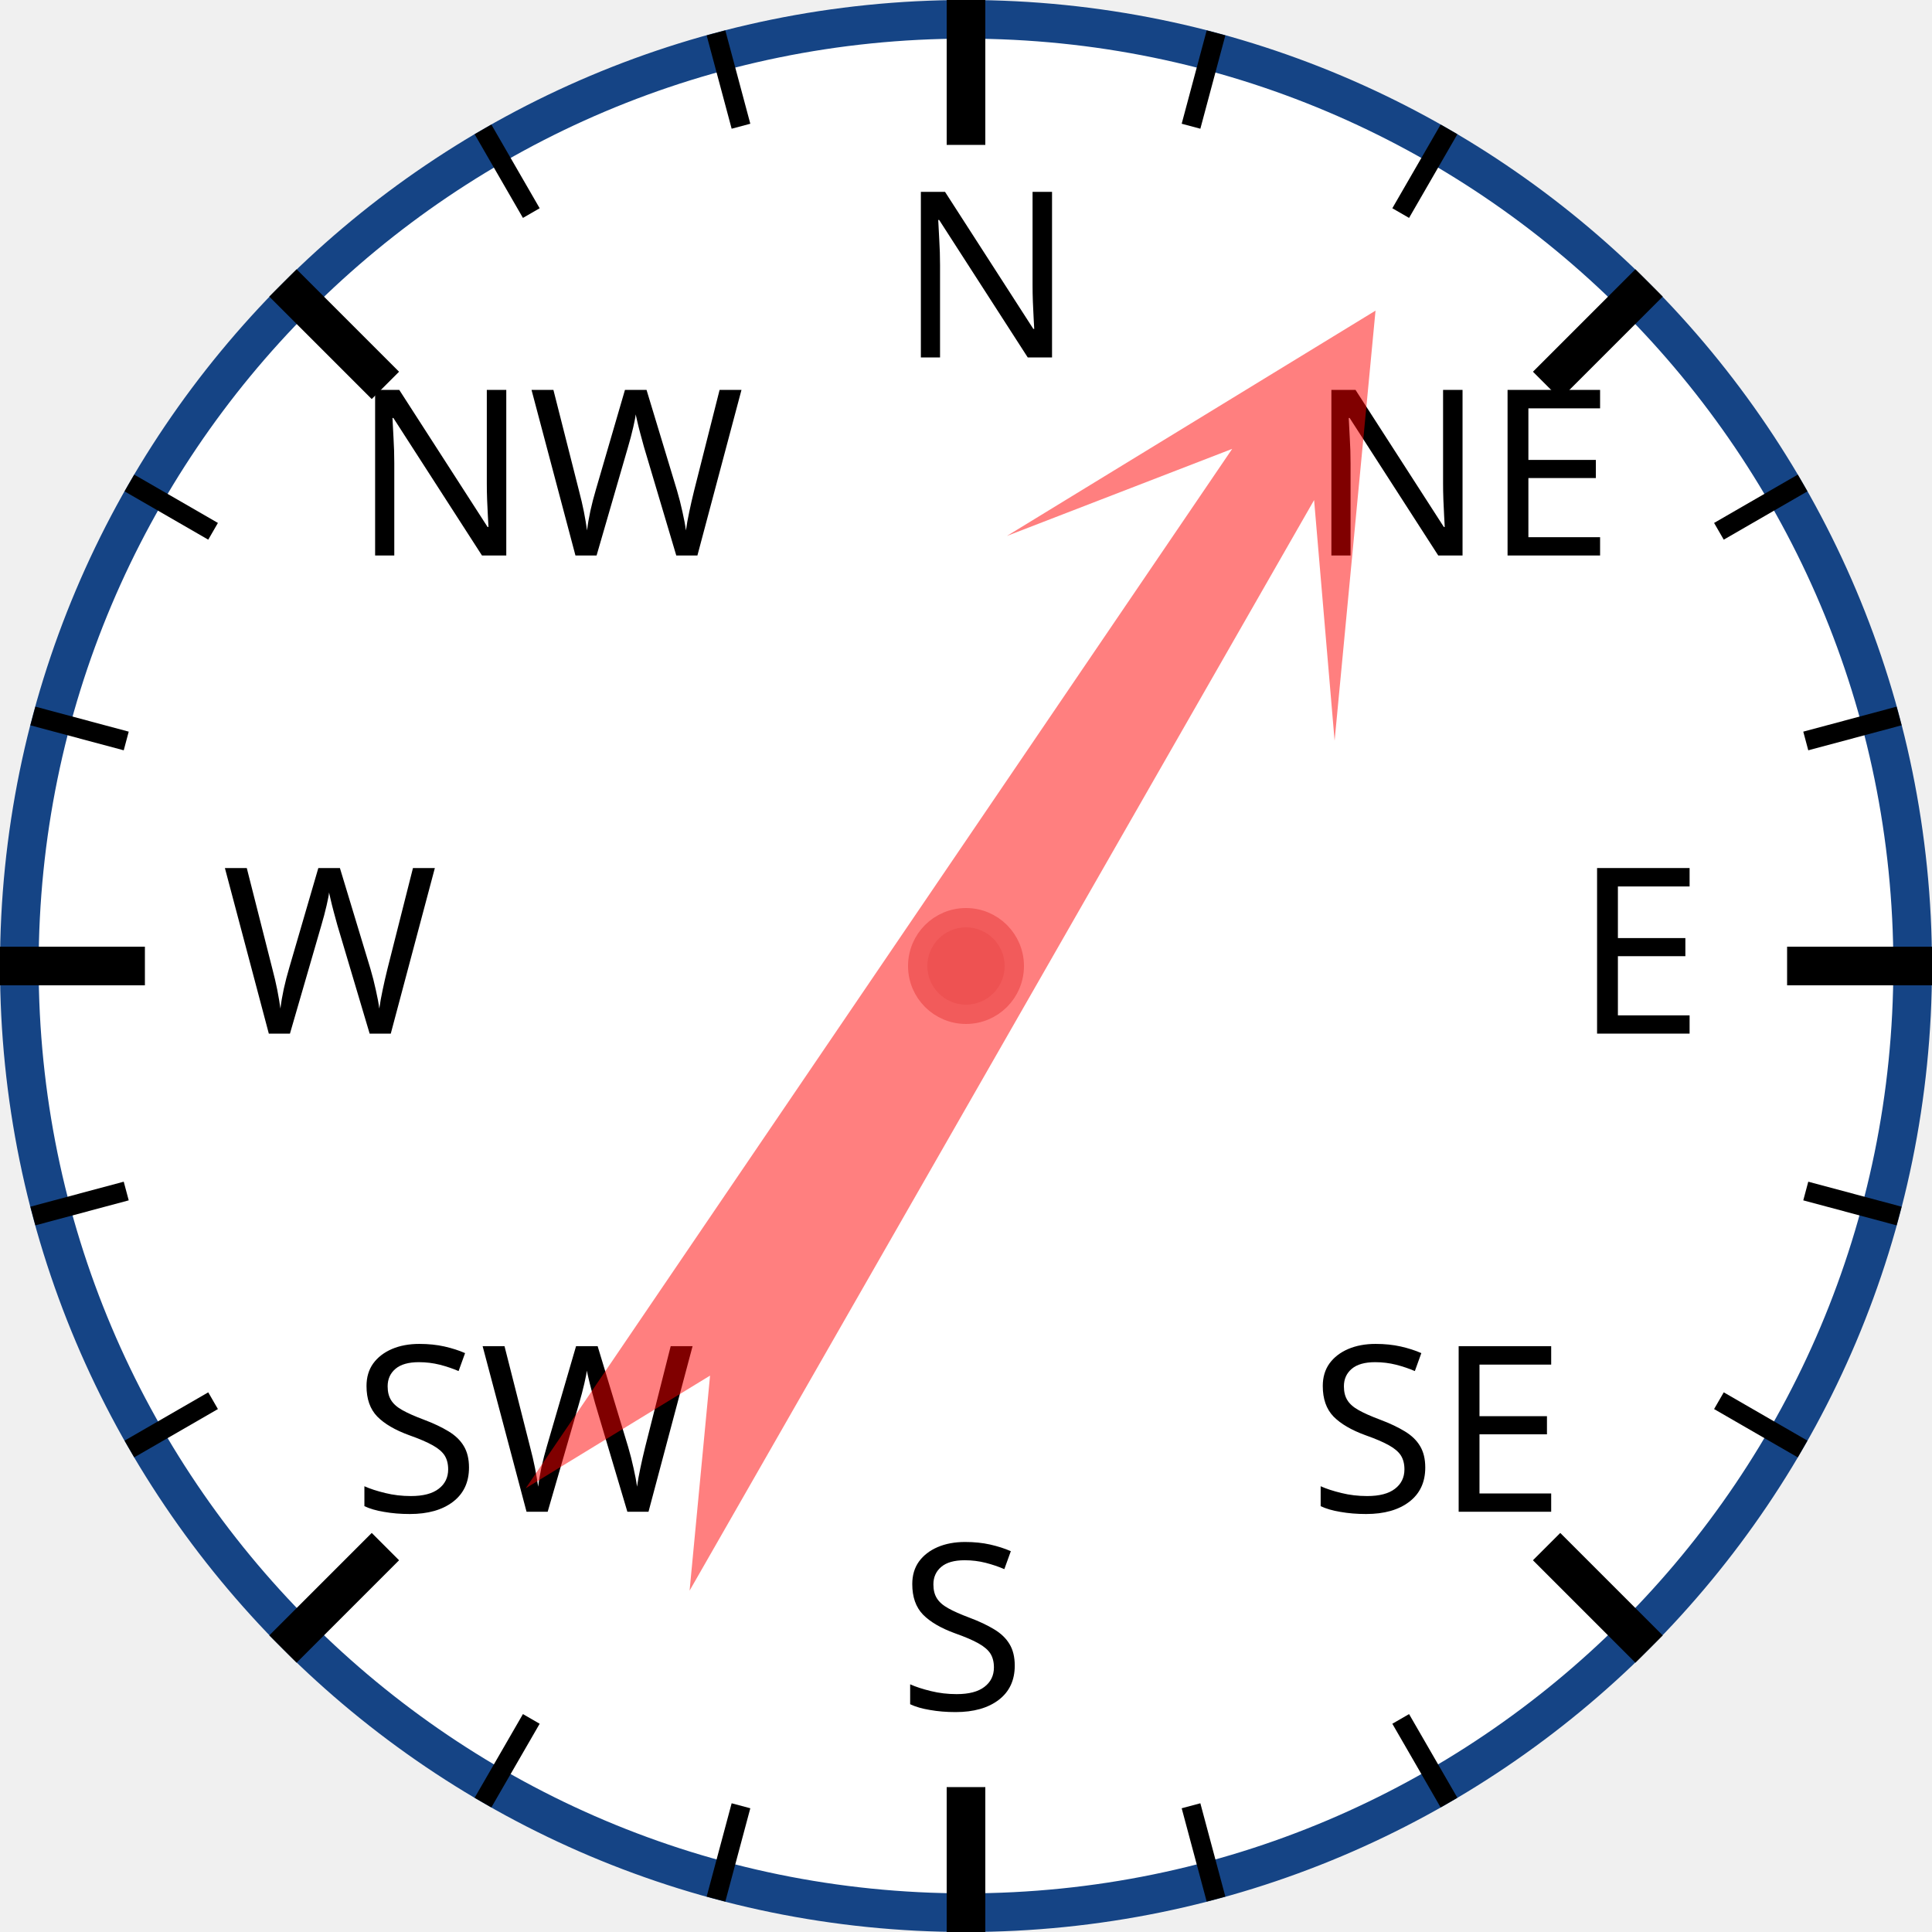
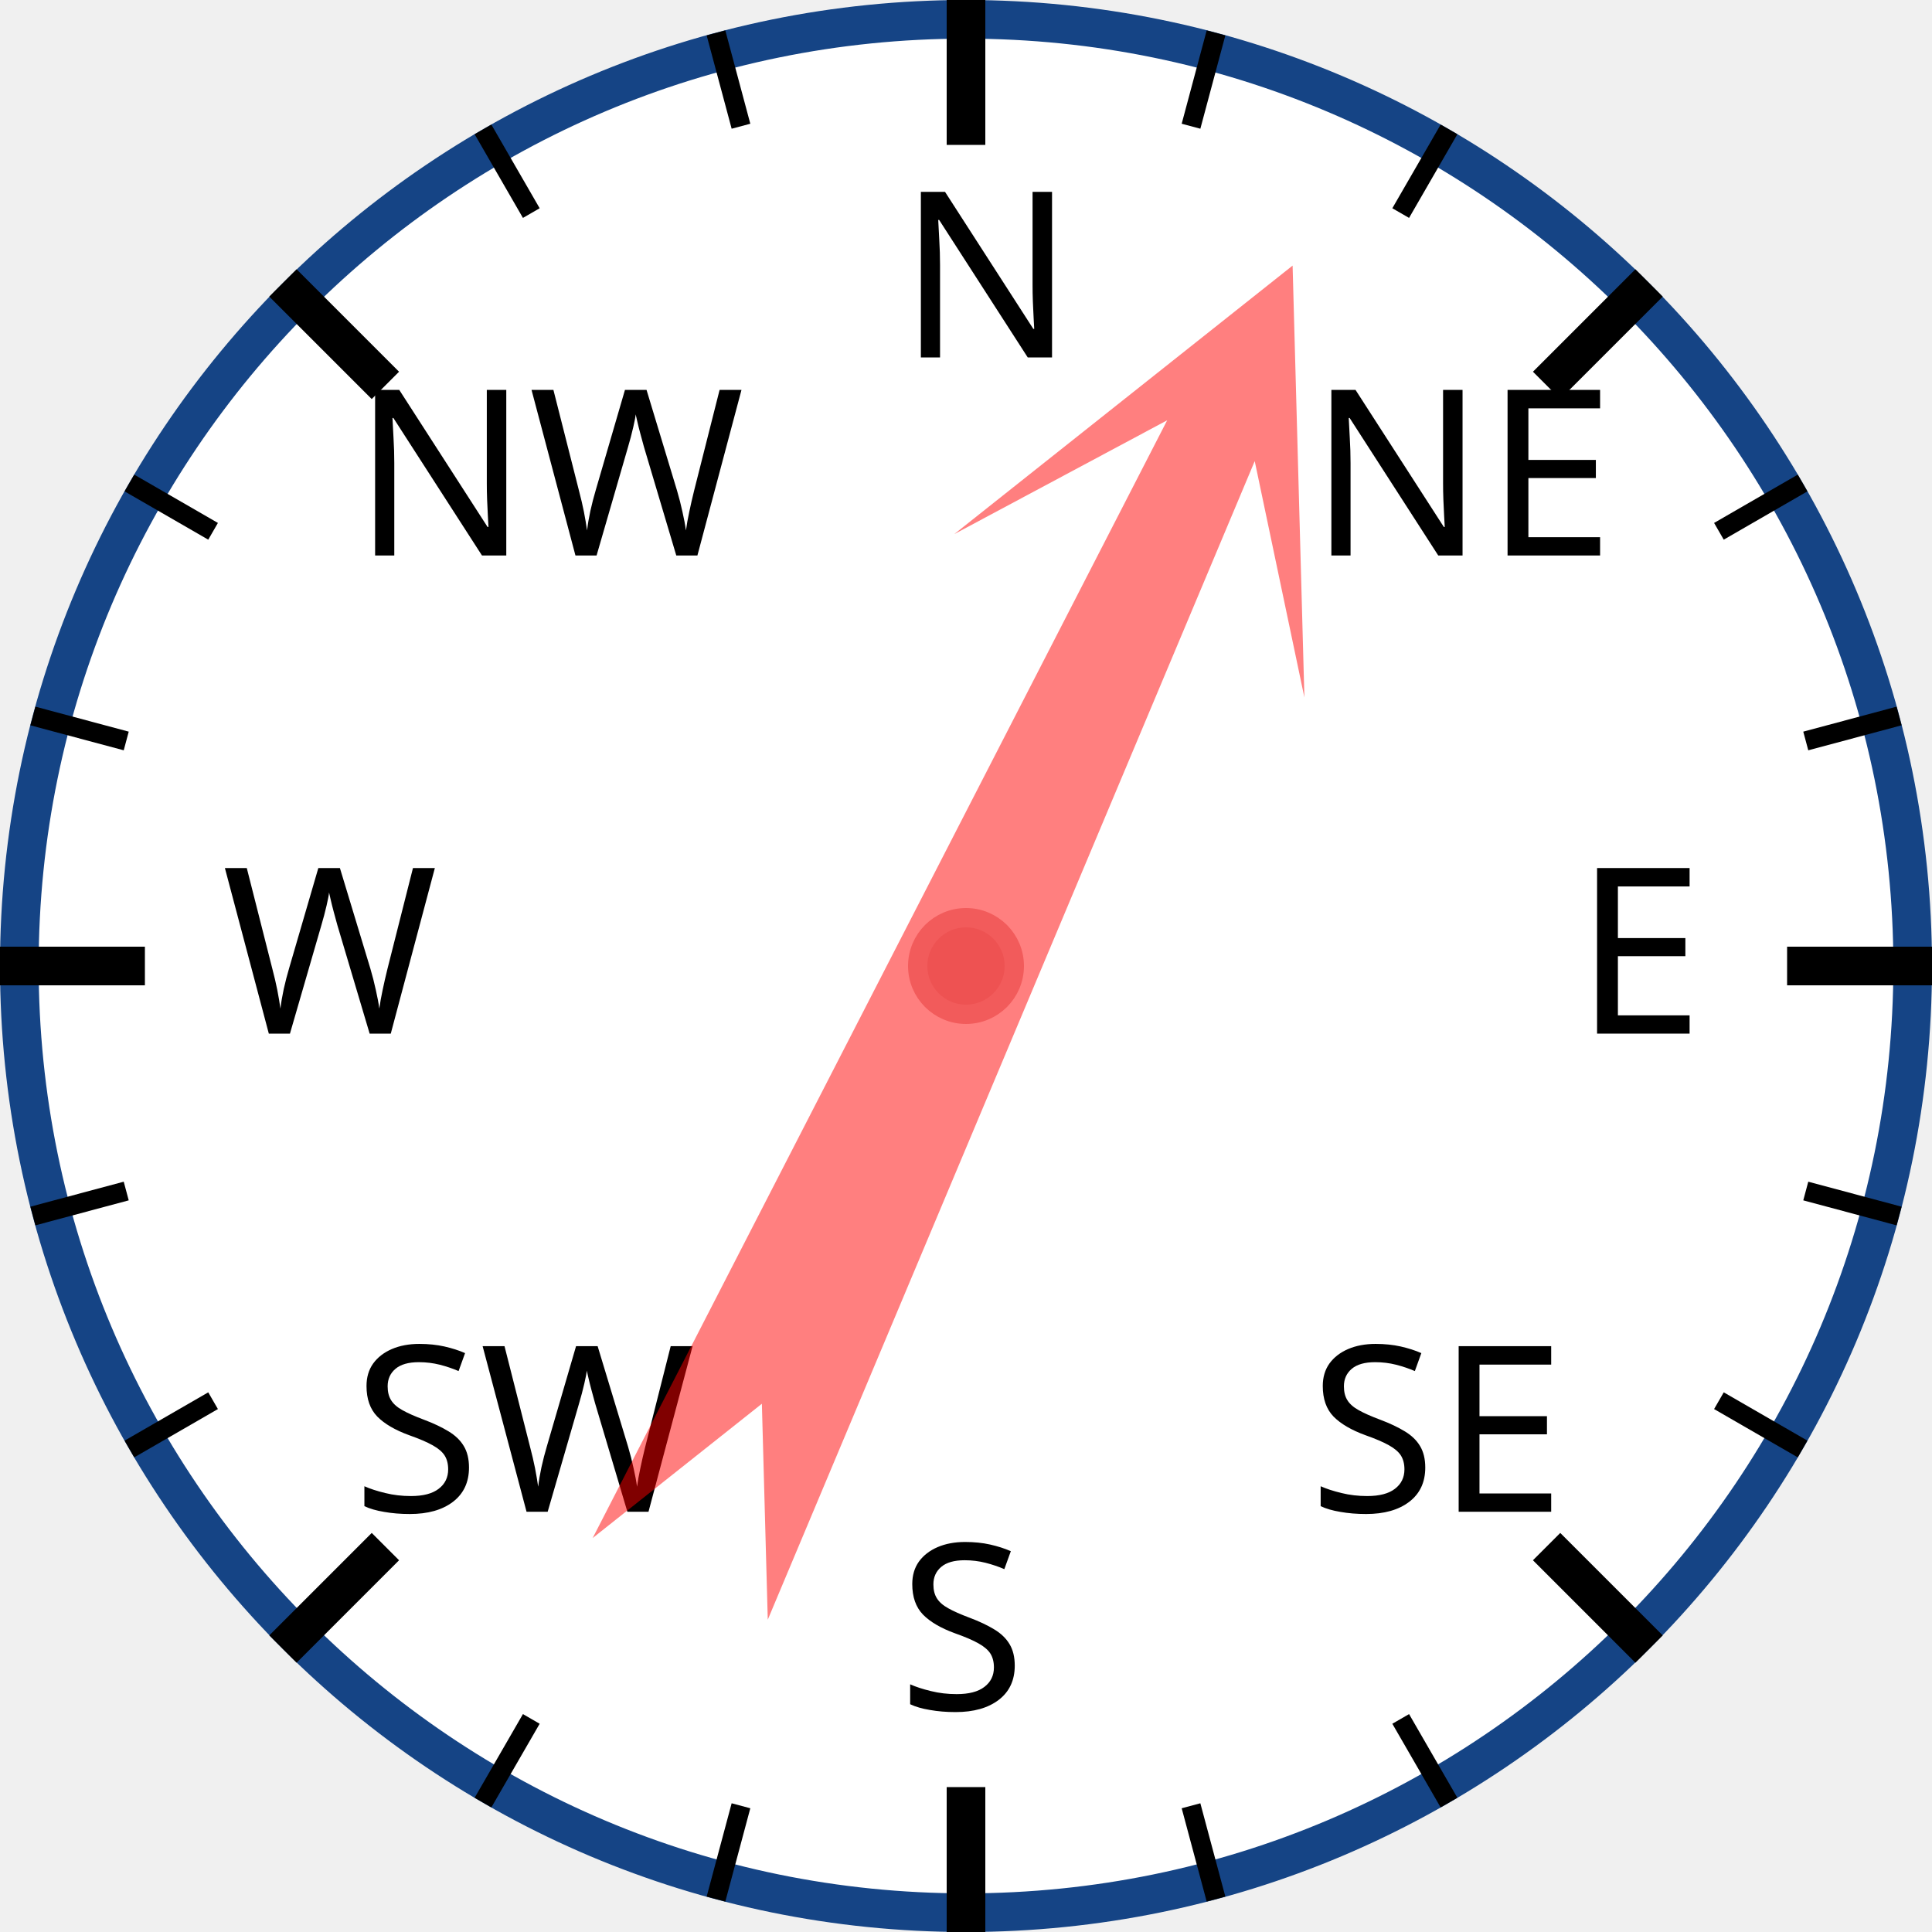
<svg xmlns="http://www.w3.org/2000/svg" width="120px" height="120px" viewBox="0 0 200 200">
  <circle cx="100" cy="100" r="98" style="fill: white; stroke: #154485; stroke-width: 4;" />
  <text x="93.0" y="37.0" style="font-family: sans-serif; font-size: 18pt;">N</text>
  <line x1="100.0" y1="0.0" x2="100.0" y2="15.0" style="stroke: black; stroke-width: 4;" />
  <line x1="74.118" y1="3.407" x2="76.706" y2="13.067" style="stroke: black; stroke-width: 2;" />
  <line x1="50" y1="13.397" x2="55" y2="22.058" style="stroke: black; stroke-width: 2;" />
  <text x="36.503" y="57.503" style="font-family: sans-serif; font-size: 18pt;">NW</text>
  <line x1="29.289" y1="29.289" x2="39.896" y2="39.896" style="stroke: black; stroke-width: 4;" />
  <line x1="13.397" y1="50" x2="22.058" y2="55" style="stroke: black; stroke-width: 2;" />
  <line x1="3.407" y1="74.118" x2="13.067" y2="76.706" style="stroke: black; stroke-width: 2;" />
  <text x="23.0" y="107.0" style="font-family: sans-serif; font-size: 18pt;">W</text>
  <line x1="0.0" y1="100.0" x2="15.0" y2="100.0" style="stroke: black; stroke-width: 4;" />
  <line x1="3.407" y1="125.882" x2="13.067" y2="123.294" style="stroke: black; stroke-width: 2;" />
  <line x1="13.397" y1="150" x2="22.058" y2="145" style="stroke: black; stroke-width: 2;" />
  <text x="36.503" y="156.497" style="font-family: sans-serif; font-size: 18pt;">SW</text>
  <line x1="29.289" y1="170.711" x2="39.896" y2="160.104" style="stroke: black; stroke-width: 4;" />
  <line x1="50" y1="186.603" x2="55" y2="177.942" style="stroke: black; stroke-width: 2;" />
  <line x1="74.118" y1="196.593" x2="76.706" y2="186.933" style="stroke: black; stroke-width: 2;" />
  <text x="93" y="177.0" style="font-family: sans-serif; font-size: 18pt;">S</text>
  <line x1="100" y1="200.0" x2="100" y2="185.0" style="stroke: black; stroke-width: 4;" />
  <line x1="125.882" y1="196.593" x2="123.294" y2="186.933" style="stroke: black; stroke-width: 2;" />
  <line x1="150.0" y1="186.603" x2="145.0" y2="177.942" style="stroke: black; stroke-width: 2;" />
  <text x="135.497" y="156.497" style="font-family: sans-serif; font-size: 18pt;">SE</text>
  <line x1="170.711" y1="170.711" x2="160.104" y2="160.104" style="stroke: black; stroke-width: 4;" />
  <line x1="186.603" y1="150" x2="177.942" y2="145" style="stroke: black; stroke-width: 2;" />
  <line x1="196.593" y1="125.882" x2="186.933" y2="123.294" style="stroke: black; stroke-width: 2;" />
  <text x="163.0" y="107" style="font-family: sans-serif; font-size: 18pt;">E</text>
  <line x1="200.0" y1="100" x2="185.0" y2="100" style="stroke: black; stroke-width: 4;" />
  <line x1="196.593" y1="74.118" x2="186.933" y2="76.706" style="stroke: black; stroke-width: 2;" />
  <line x1="186.603" y1="50" x2="177.942" y2="55" style="stroke: black; stroke-width: 2;" />
  <text x="135.497" y="57.503" style="font-family: sans-serif; font-size: 18pt;">NE</text>
  <line x1="170.711" y1="29.289" x2="160.104" y2="39.896" style="stroke: black; stroke-width: 4;" />
  <line x1="150" y1="13.397" x2="145" y2="22.058" style="stroke: black; stroke-width: 2;" />
  <line x1="125.882" y1="3.407" x2="123.294" y2="13.067" style="stroke: black; stroke-width: 2;" />
-   <polygon points="100 20 120 60 105 40 110 170 100 150 90 170 95 40 80 60" style="fill: red; fill-opacity: 0.5;" transform="rotate(32,100,100)" />
+   <polygon points="100 20 120 60 105 40 110 170 100 150 90 170 95 40 80 60" style="fill: red; fill-opacity: 0.5;" transform="rotate(25,100,100)" />
  <circle cx="100" cy="100" r="5" style="fill: #EE5252; stroke: #F25B5B; stroke-width: 2;" />
</svg>
